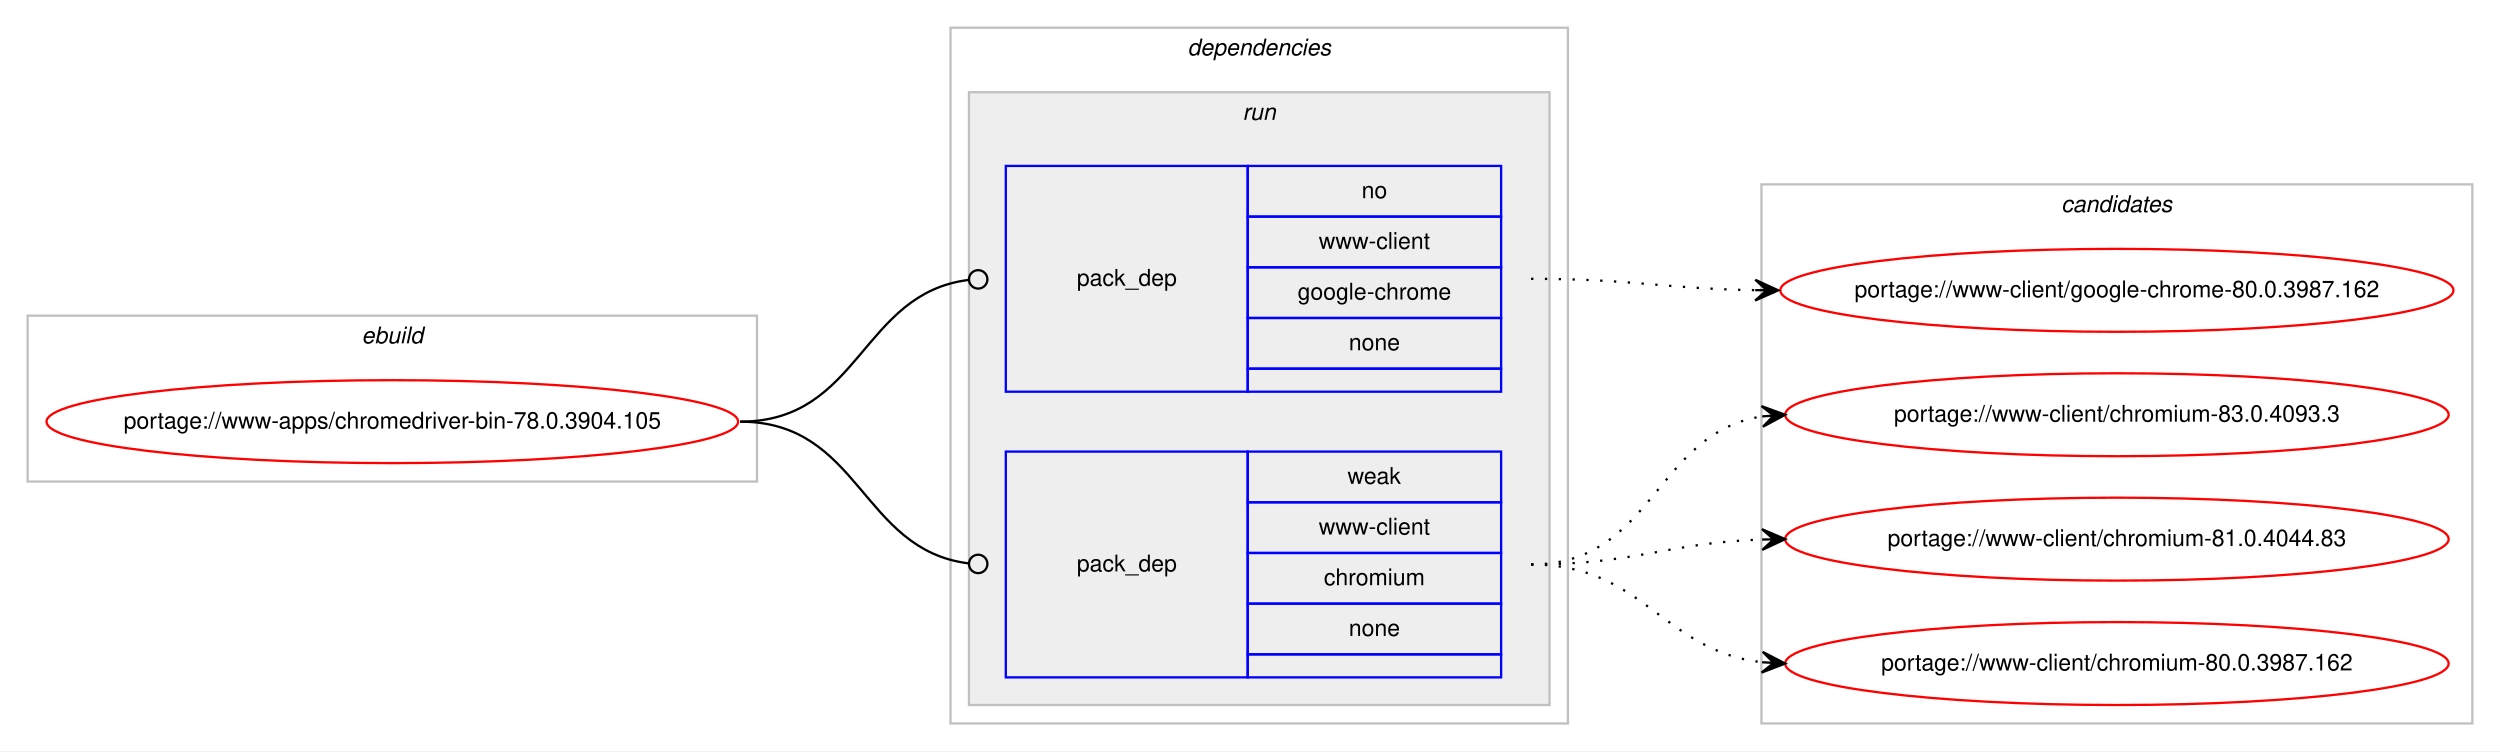
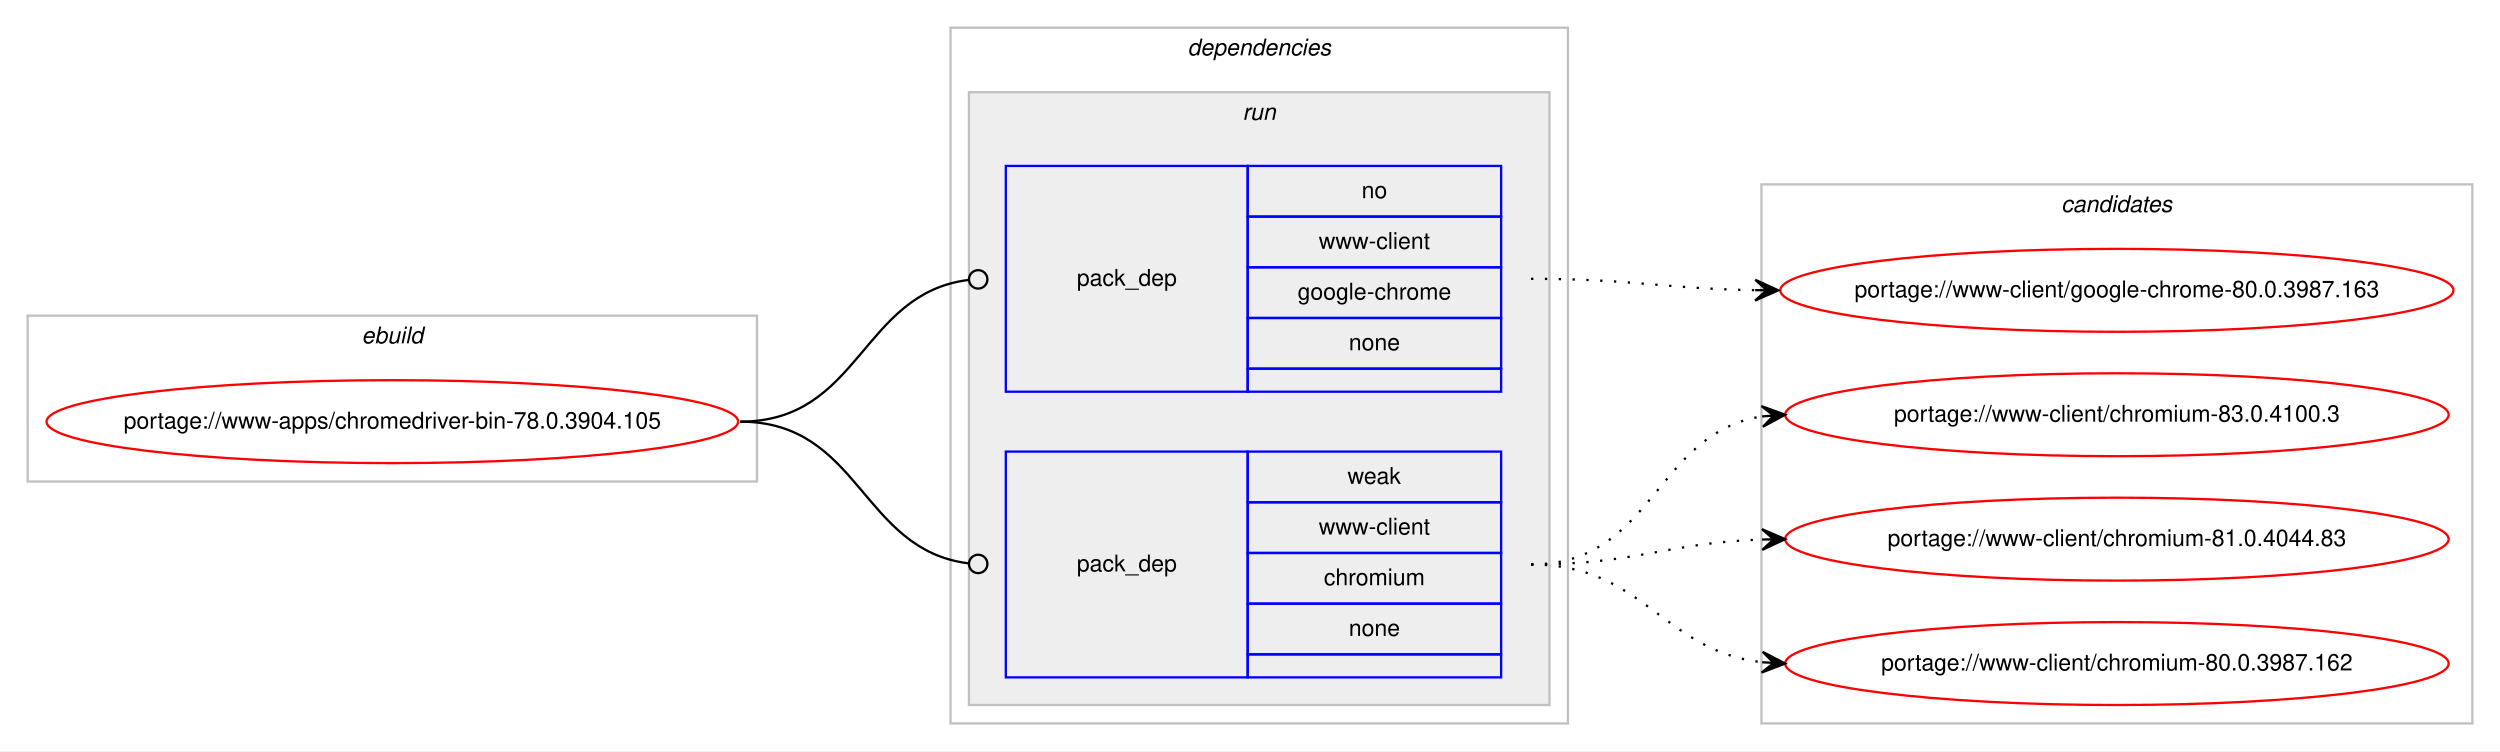
<svg xmlns="http://www.w3.org/2000/svg" xmlns:xlink="http://www.w3.org/1999/xlink" width="1085pt" height="326pt" viewBox="0.00 0.00 1085.17 326.00">
  <g id="graph0" class="graph" transform="scale(1 1) rotate(0) translate(4 322)">
    <polygon fill="#ffffff" stroke="transparent" points="-4,4 -4,-322 1081.169,-322 1081.169,4 -4,4" />
    <g id="clust1" class="cluster">
      <polygon fill="none" stroke="#c0c0c0" points="8,-113 8,-185 324.589,-185 324.589,-113 8,-113" />
      <text text-anchor="start" x="152.958" y="-173" font-family="Helvetica,sans-Serif" font-style="italic" font-size="10.00" fill="#000000">ebuild</text>
    </g>
    <g id="clust2" class="cluster">
      <polygon fill="none" stroke="#c0c0c0" points="408.589,-8 408.589,-310 676.59,-310 676.59,-8 408.589,-8" />
      <text text-anchor="start" x="511.464" y="-298" font-family="Helvetica,sans-Serif" font-style="italic" font-size="10.00" fill="#000000">dependencies</text>
    </g>
    <g id="clust5" class="cluster">
      <polygon fill="#eeeeee" stroke="#c0c0c0" points="416.589,-16 416.589,-282 668.59,-282 668.59,-16 416.589,-16" />
      <text text-anchor="start" x="535.366" y="-270" font-family="Helvetica,sans-Serif" font-style="italic" font-size="10.00" fill="#000000">run</text>
    </g>
    <g id="clust8" class="cluster">
      <polygon fill="none" stroke="#c0c0c0" points="760.59,-8 760.59,-242 1069.169,-242 1069.169,-8 760.59,-8" />
      <text text-anchor="start" x="890.703" y="-230" font-family="Helvetica,sans-Serif" font-style="italic" font-size="10.00" fill="#000000">candidates</text>
    </g>
    <g id="node1" class="node">
      <g id="a_node1">
        <a xlink:href="../www-apps/chromedriver-bin-78.0.3904.105.svg" xlink:title="portage://www-apps/chromedriver-bin-78.0.3904.105">
          <ellipse fill="none" stroke="#ff0000" cx="166.295" cy="-139" rx="150.09" ry="18" />
          <text text-anchor="middle" x="166.295" y="-136" font-family="Helvetica,sans-Serif" font-size="10.00" fill="#000000">portage://www-apps/chromedriver-bin-78.0.3904.105</text>
        </a>
      </g>
    </g>
    <g id="node2" class="node">
      <polygon fill="none" stroke="#0000ff" points="432.589,-152 432.589,-250 537.59,-250 537.59,-152 432.589,-152" />
      <text text-anchor="start" x="463.413" y="-198" font-family="Helvetica,sans-Serif" font-size="10.00" fill="#000000">pack_dep</text>
      <polygon fill="none" stroke="#0000ff" points="537.59,-228 537.59,-250 647.59,-250 647.59,-228 537.59,-228" />
      <text text-anchor="start" x="587.03" y="-236" font-family="Helvetica,sans-Serif" font-size="10.00" fill="#000000">no</text>
      <polygon fill="none" stroke="#0000ff" points="537.59,-206 537.59,-228 647.59,-228 647.59,-206 537.59,-206" />
      <text text-anchor="start" x="568.429" y="-214" font-family="Helvetica,sans-Serif" font-size="10.00" fill="#000000">www-client</text>
      <polygon fill="none" stroke="#0000ff" points="537.59,-184 537.59,-206 647.59,-206 647.59,-184 537.59,-184" />
      <text text-anchor="start" x="559.25" y="-192" font-family="Helvetica,sans-Serif" font-size="10.00" fill="#000000">google-chrome</text>
      <polygon fill="none" stroke="#0000ff" points="537.59,-162 537.59,-184 647.59,-184 647.59,-162 537.59,-162" />
      <text text-anchor="start" x="581.471" y="-170" font-family="Helvetica,sans-Serif" font-size="10.00" fill="#000000">none</text>
      <polygon fill="none" stroke="#0000ff" points="537.59,-152 537.59,-162 647.59,-162 647.59,-152 537.59,-152" />
    </g>
    <g id="edge1" class="edge">
      <path fill="none" stroke="#000000" d="M317.295,-139C369.466,-139 369.654,-194.633 416.343,-200.501" />
      <ellipse fill="none" stroke="#000000" cx="420.597" cy="-200.758" rx="4" ry="4" />
    </g>
    <g id="node3" class="node">
      <polygon fill="none" stroke="#0000ff" points="432.589,-28 432.589,-126 537.59,-126 537.59,-28 432.589,-28" />
      <text text-anchor="start" x="463.413" y="-74" font-family="Helvetica,sans-Serif" font-size="10.00" fill="#000000">pack_dep</text>
      <polygon fill="none" stroke="#0000ff" points="537.59,-104 537.59,-126 647.59,-126 647.59,-104 537.59,-104" />
      <text text-anchor="start" x="580.921" y="-112" font-family="Helvetica,sans-Serif" font-size="10.00" fill="#000000">weak</text>
      <polygon fill="none" stroke="#0000ff" points="537.59,-82 537.59,-104 647.59,-104 647.59,-82 537.59,-82" />
      <text text-anchor="start" x="568.429" y="-90" font-family="Helvetica,sans-Serif" font-size="10.00" fill="#000000">www-client</text>
      <polygon fill="none" stroke="#0000ff" points="537.59,-60 537.59,-82 647.59,-82 647.59,-60 537.59,-60" />
      <text text-anchor="start" x="570.648" y="-68" font-family="Helvetica,sans-Serif" font-size="10.00" fill="#000000">chromium</text>
      <polygon fill="none" stroke="#0000ff" points="537.59,-38 537.59,-60 647.59,-60 647.59,-38 537.59,-38" />
      <text text-anchor="start" x="581.471" y="-46" font-family="Helvetica,sans-Serif" font-size="10.00" fill="#000000">none</text>
      <polygon fill="none" stroke="#0000ff" points="537.59,-28 537.59,-38 647.59,-38 647.59,-28 537.59,-28" />
    </g>
    <g id="edge2" class="edge">
      <path fill="none" stroke="#000000" d="M317.295,-139C369.466,-139 369.654,-83.367 416.343,-77.499" />
      <ellipse fill="none" stroke="#000000" cx="420.597" cy="-77.242" rx="4" ry="4" />
    </g>
    <g id="node4" class="node">
      <g id="a_node4">
-         <a xlink:href="../www-client/google-chrome-80.0.3987.162.svg" xlink:title="portage://www-client/google-chrome-80.0.3987.162">
+         <a xlink:href="../www-client/google-chrome-80.0.3987.163.svg" xlink:title="portage://www-client/google-chrome-80.0.3987.163">
          <ellipse fill="none" stroke="#ff0000" cx="914.879" cy="-196" rx="146.08" ry="18" />
-           <text text-anchor="middle" x="914.879" y="-193" font-family="Helvetica,sans-Serif" font-size="10.00" fill="#000000">portage://www-client/google-chrome-80.0.3987.162</text>
+           <text text-anchor="middle" x="914.879" y="-193" font-family="Helvetica,sans-Serif" font-size="10.00" fill="#000000">portage://www-client/google-chrome-80.0.3987.163</text>
        </a>
      </g>
    </g>
    <g id="edge3" class="edge">
      <path fill="none" stroke="#000000" stroke-dasharray="1,5" d="M660.59,-201C704.783,-201 718.191,-196.715 757.815,-196.078" />
      <polygon fill="#000000" stroke="#000000" points="767.879,-196 757.915,-200.578 762.88,-196.039 757.88,-196.078 757.88,-196.078 757.88,-196.078 762.88,-196.039 757.845,-191.578 767.879,-196 767.879,-196" />
    </g>
    <g id="node5" class="node">
      <g id="a_node5">
-         <a xlink:href="../www-client/chromium-83.0.4093.3.svg" xlink:title="portage://www-client/chromium-83.0.4093.3">
+         <a xlink:href="../www-client/chromium-83.0.4100.3.svg" xlink:title="portage://www-client/chromium-83.0.4100.3">
          <ellipse fill="none" stroke="#ff0000" cx="914.879" cy="-142" rx="144" ry="18" />
-           <text text-anchor="middle" x="914.879" y="-139" font-family="Helvetica,sans-Serif" font-size="10.00" fill="#000000">portage://www-client/chromium-83.0.4093.3</text>
+           <text text-anchor="middle" x="914.879" y="-139" font-family="Helvetica,sans-Serif" font-size="10.00" fill="#000000">portage://www-client/chromium-83.0.4100.3</text>
        </a>
      </g>
    </g>
    <g id="edge4" class="edge">
      <path fill="none" stroke="#000000" stroke-dasharray="1,5" d="M660.59,-77C713.931,-77 714.184,-134.129 760.889,-141.27" />
      <polygon fill="#000000" stroke="#000000" points="770.879,-142 760.578,-145.759 765.893,-141.636 760.906,-141.271 760.906,-141.271 760.906,-141.271 765.893,-141.636 761.234,-136.783 770.879,-142 770.879,-142" />
    </g>
    <g id="node6" class="node">
      <g id="a_node6">
        <a xlink:href="../www-client/chromium-81.0.4044.83.svg" xlink:title="portage://www-client/chromium-81.0.4044.83">
          <ellipse fill="none" stroke="#ff0000" cx="914.879" cy="-88" rx="144" ry="18" />
          <text text-anchor="middle" x="914.879" y="-85" font-family="Helvetica,sans-Serif" font-size="10.00" fill="#000000">portage://www-client/chromium-81.0.4044.83</text>
        </a>
      </g>
    </g>
    <g id="edge5" class="edge">
      <path fill="none" stroke="#000000" stroke-dasharray="1,5" d="M660.59,-77C706.291,-77 719.722,-86.468 760.759,-87.836" />
      <polygon fill="#000000" stroke="#000000" points="770.879,-88 760.808,-92.337 765.88,-87.919 760.881,-87.838 760.881,-87.838 760.881,-87.838 765.88,-87.919 760.954,-83.338 770.879,-88 770.879,-88" />
    </g>
    <g id="node7" class="node">
      <g id="a_node7">
        <a xlink:href="../www-client/chromium-80.0.3987.162.svg" xlink:title="portage://www-client/chromium-80.0.3987.162">
          <ellipse fill="none" stroke="#ff0000" cx="914.879" cy="-34" rx="144" ry="18" />
          <text text-anchor="middle" x="914.879" y="-31" font-family="Helvetica,sans-Serif" font-size="10.00" fill="#000000">portage://www-client/chromium-80.0.3987.162</text>
        </a>
      </g>
    </g>
    <g id="edge6" class="edge">
      <path fill="none" stroke="#000000" stroke-dasharray="1,5" d="M660.59,-77C709.605,-77 717.353,-39.678 760.726,-34.575" />
      <polygon fill="#000000" stroke="#000000" points="770.879,-34 761.15,-39.059 765.887,-34.283 760.895,-34.566 760.895,-34.566 760.895,-34.566 765.887,-34.283 760.641,-30.073 770.879,-34 770.879,-34" />
    </g>
  </g>
</svg>
